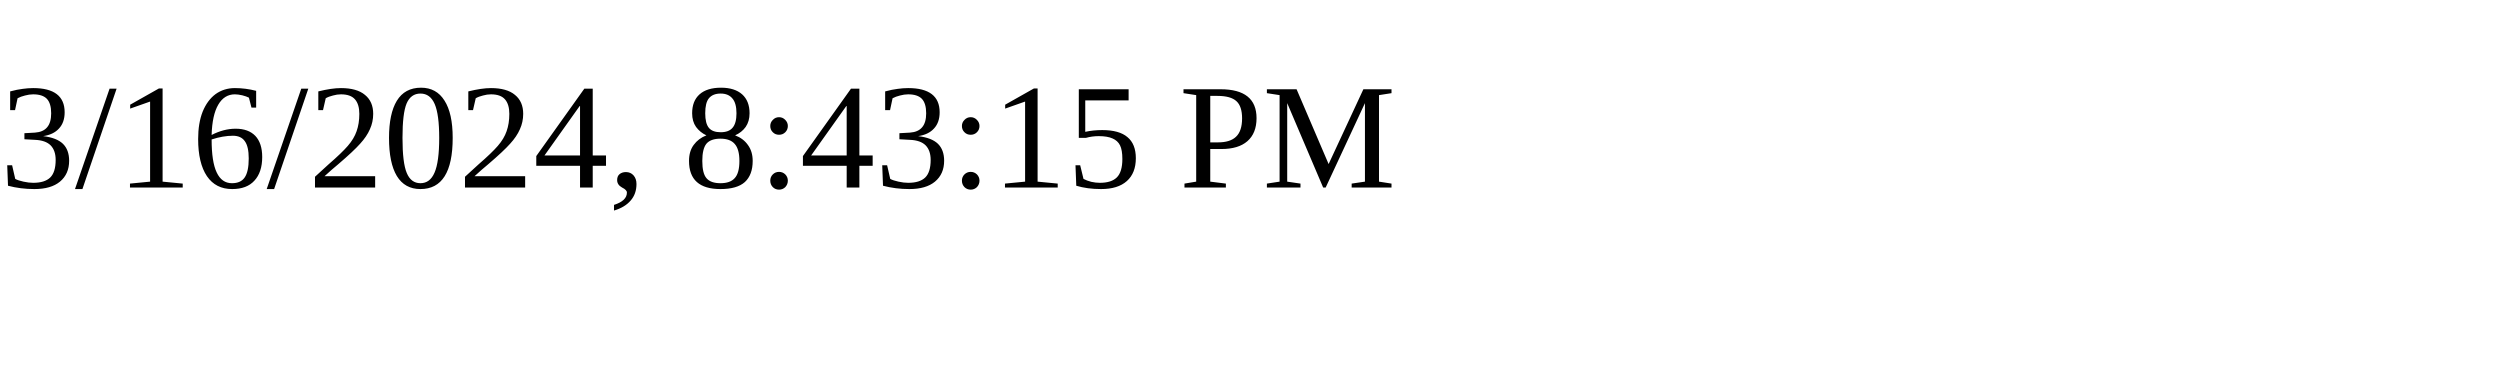
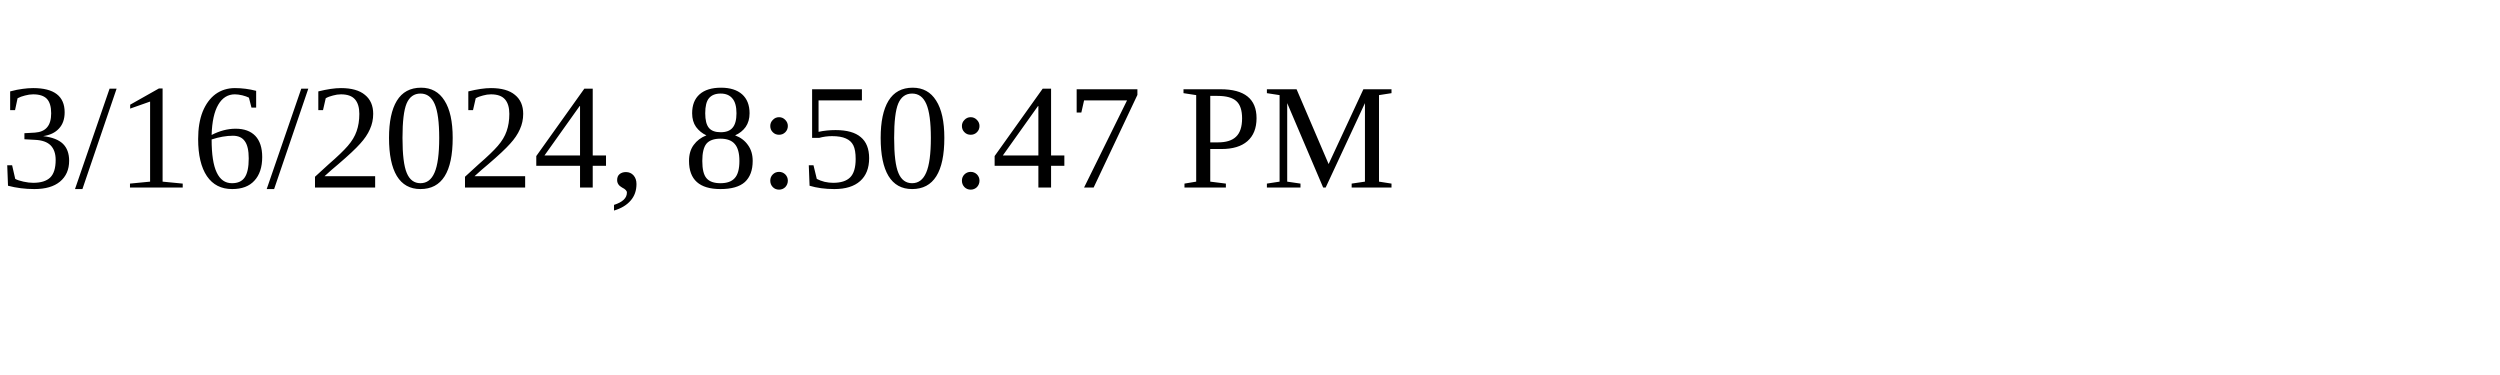
<svg xmlns="http://www.w3.org/2000/svg" height="30" width="200">
-   <text x="0" y="15">3/16/2024, 8:43:15 PM</text>
+   <text x="0" y="15">3/16/2024, 8:50:47 PM</text>
</svg>
